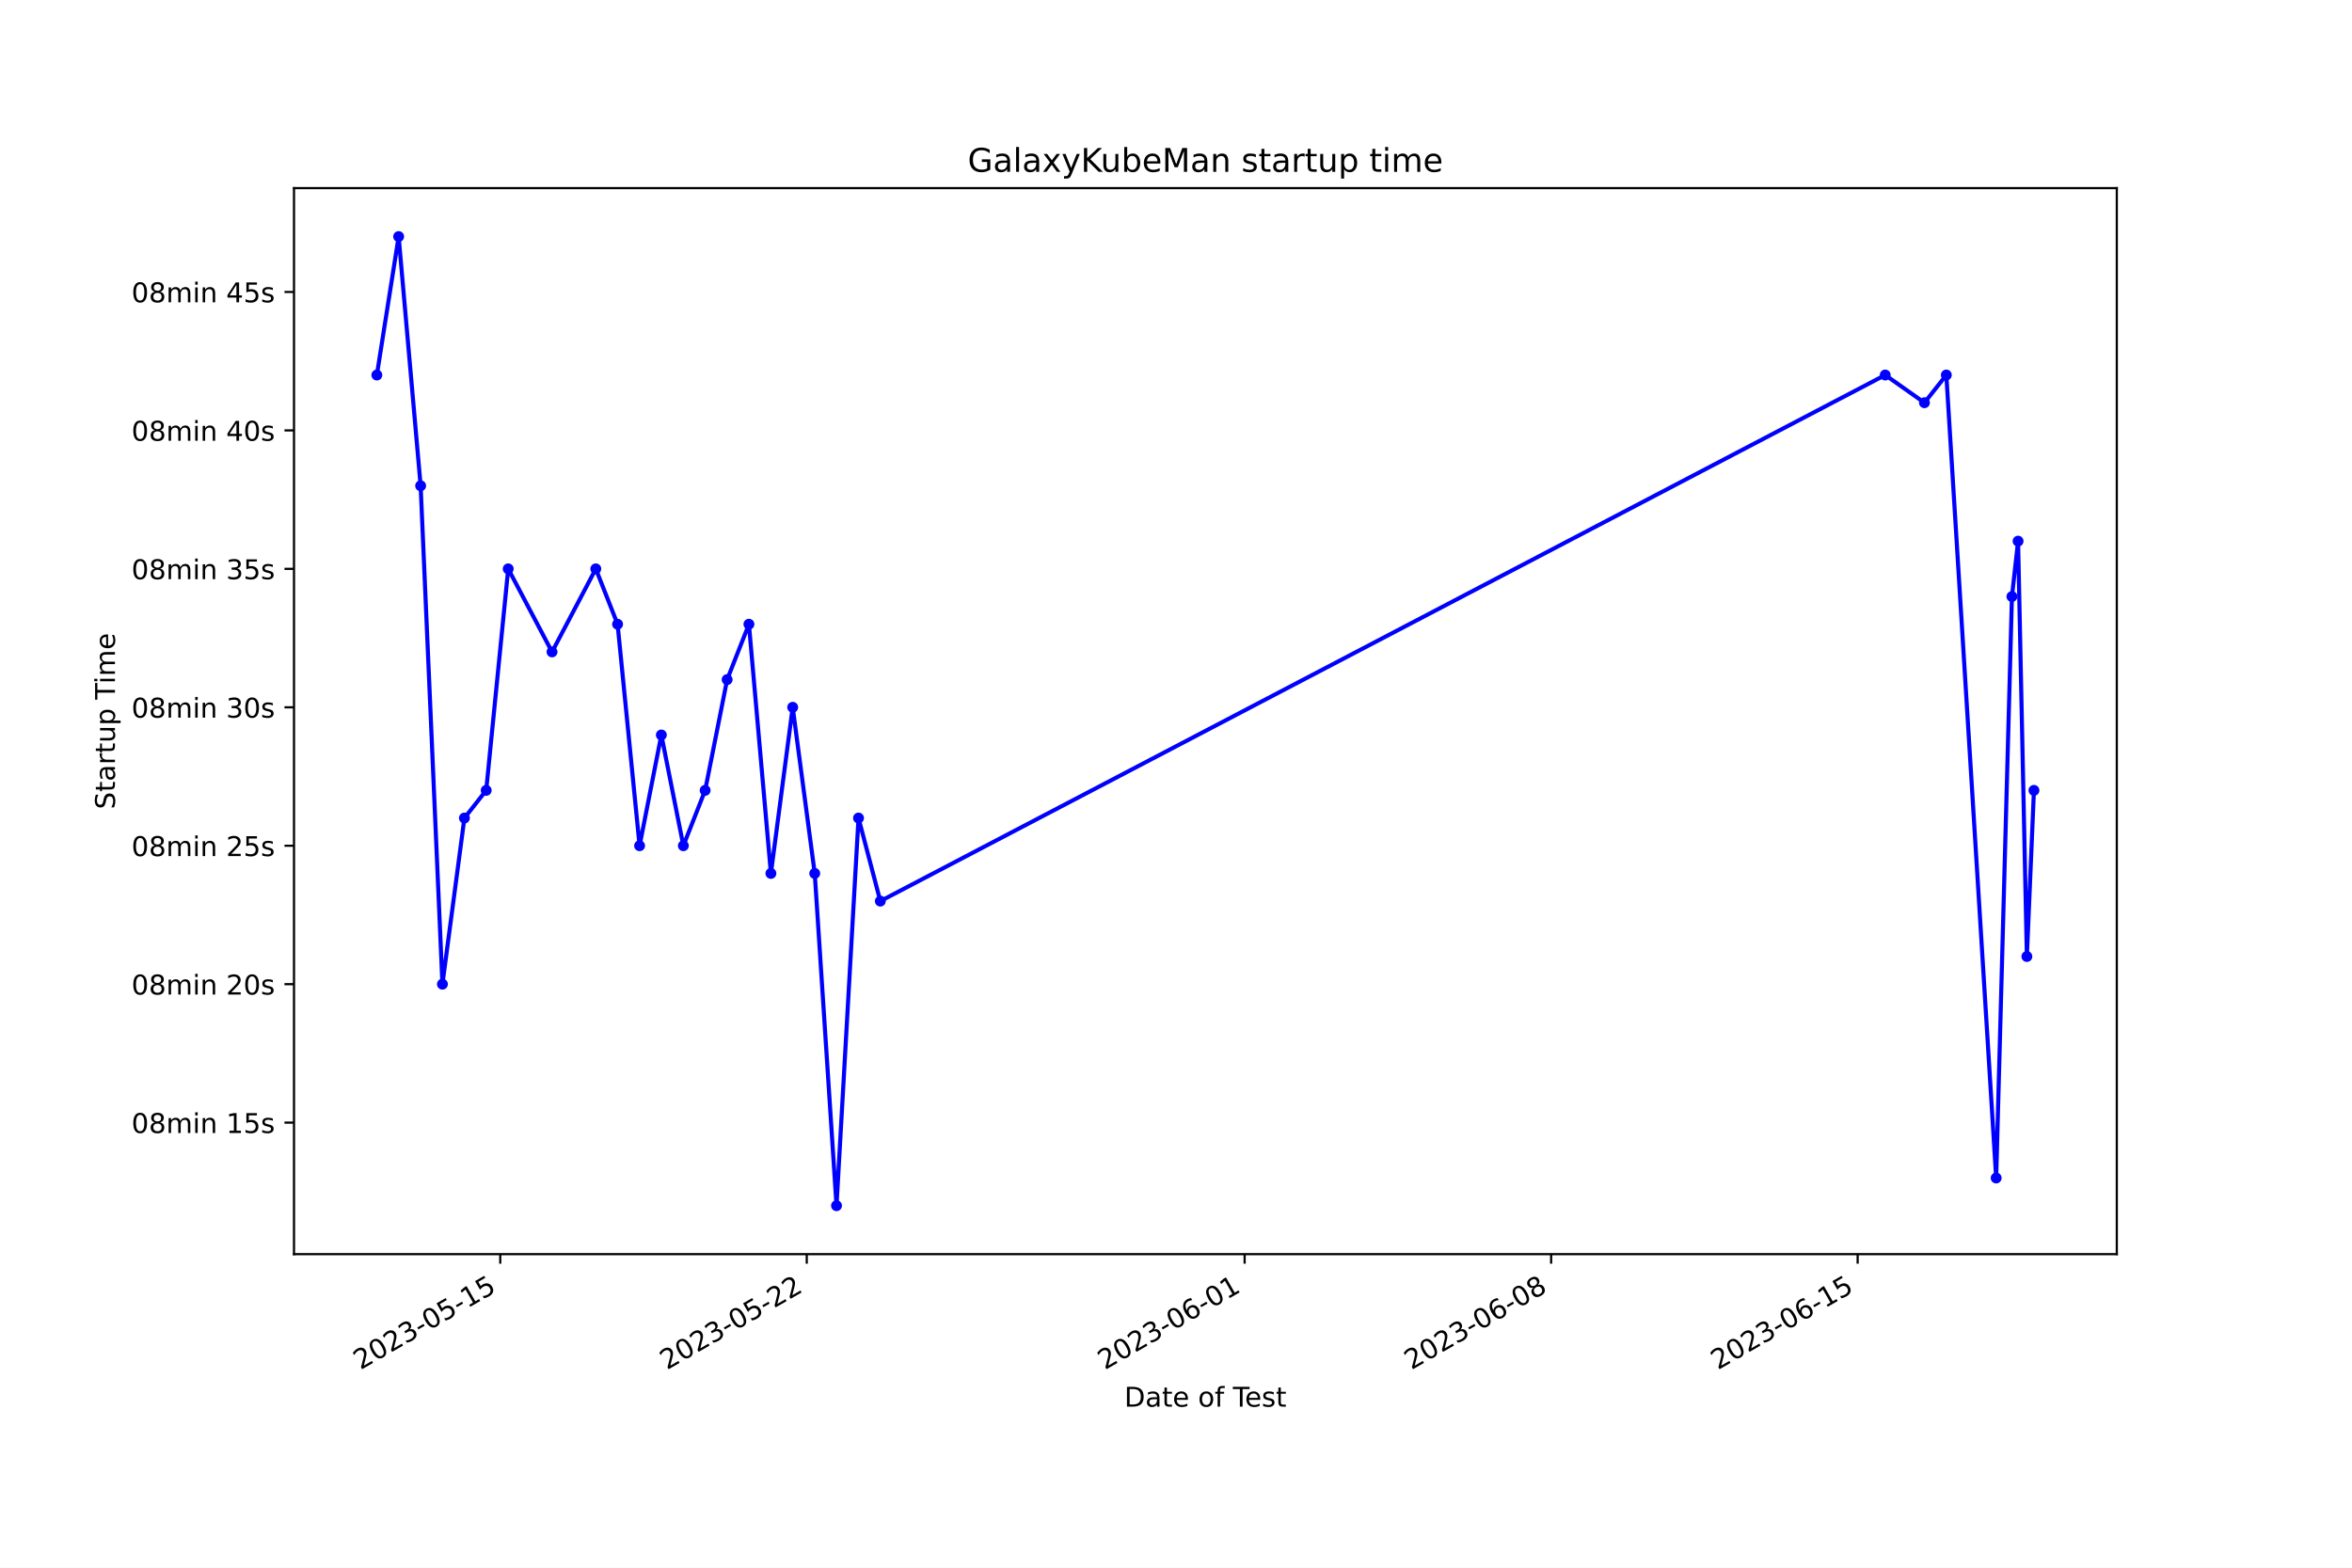
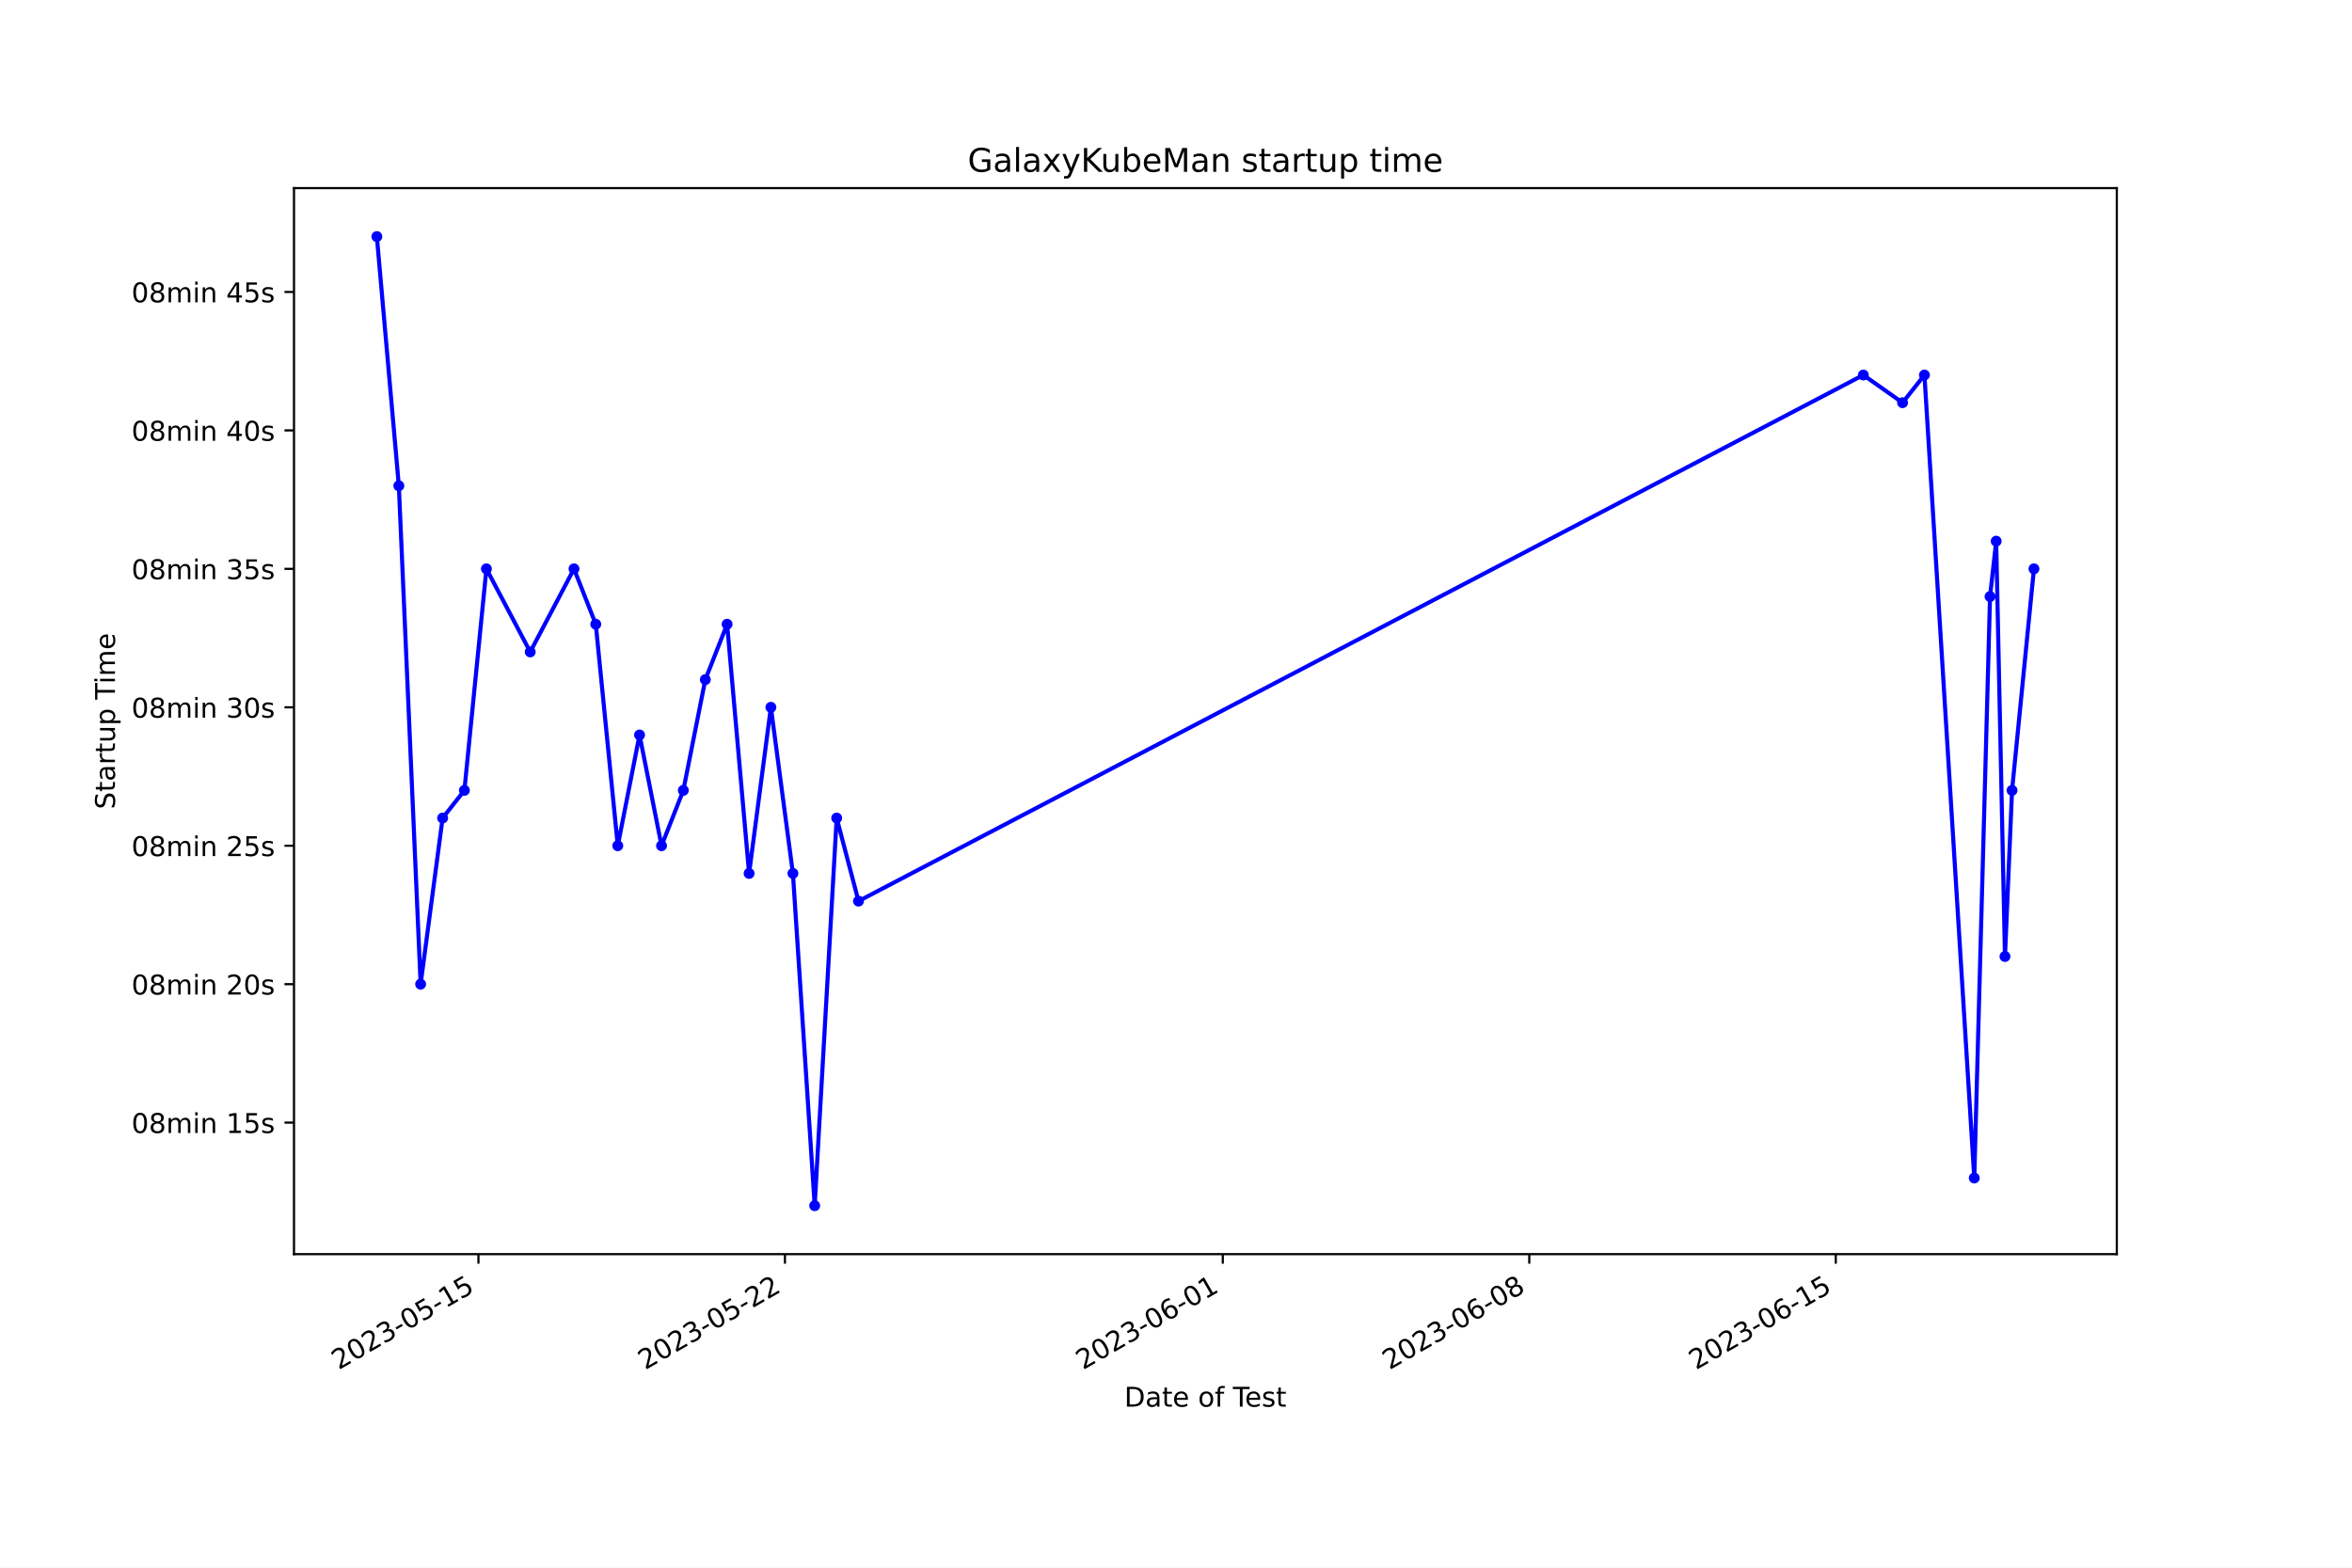
<svg xmlns="http://www.w3.org/2000/svg" xmlns:xlink="http://www.w3.org/1999/xlink" width="864pt" height="576pt" viewBox="0 0 864 576" version="1.1">
  <defs>
    <style type="text/css">*{stroke-linejoin: round; stroke-linecap: butt}</style>
  </defs>
  <g id="figure_1">
    <g id="patch_1">
      <path d="M 0 576  L 864 576  L 864 0  L 0 0  z " style="fill: #ffffff" />
    </g>
    <g id="axes_1">
      <g id="patch_2">
        <path d="M 108 460.8  L 777.6 460.8  L 777.6 69.12  L 108 69.12  z " style="fill: #ffffff" />
      </g>
      <g id="matplotlib.axis_1">
        <g id="xtick_1">
          <g id="line2d_1">
            <defs>
-               <path id="mfa372496b7" d="M 0 0  L 0 3.5  " style="stroke: #000000; stroke-width: 0.8" />
+               <path id="ma83ba1dbd7" d="M 0 0  L 0 3.5  " style="stroke: #000000; stroke-width: 0.8" />
            </defs>
            <g>
-               <use xlink:href="#mfa372496b7" x="183.766" y="460.8" style="stroke: #000000; stroke-width: 0.8" />
+               <use xlink:href="#ma83ba1dbd7" x="175.757" y="460.8" style="stroke: #000000; stroke-width: 0.8" />
            </g>
          </g>
          <g id="text_1">
-             <g transform="translate(132.3967 503.4383) rotate(-30) scale(0.1 -0.1)">
+             <g transform="translate(124.3871 503.4383) rotate(-30) scale(0.1 -0.1)">
              <defs>
                <path id="DejaVuSans-32" d="M 1228 531  L 3431 531  L 3431 0  L 469 0  L 469 531  Q 828 903 1448 1529  Q 2069 2156 2228 2338  Q 2531 2678 2651 2914  Q 2772 3150 2772 3378  Q 2772 3750 2511 3984  Q 2250 4219 1831 4219  Q 1534 4219 1204 4116  Q 875 4013 500 3803  L 500 4441  Q 881 4594 1212 4672  Q 1544 4750 1819 4750  Q 2544 4750 2975 4387  Q 3406 4025 3406 3419  Q 3406 3131 3298 2873  Q 3191 2616 2906 2266  Q 2828 2175 2409 1742  Q 1991 1309 1228 531  z " transform="scale(0.015625)" />
                <path id="DejaVuSans-30" d="M 2034 4250  Q 1547 4250 1301 3770  Q 1056 3291 1056 2328  Q 1056 1369 1301 889  Q 1547 409 2034 409  Q 2525 409 2770 889  Q 3016 1369 3016 2328  Q 3016 3291 2770 3770  Q 2525 4250 2034 4250  z M 2034 4750  Q 2819 4750 3233 4129  Q 3647 3509 3647 2328  Q 3647 1150 3233 529  Q 2819 -91 2034 -91  Q 1250 -91 836 529  Q 422 1150 422 2328  Q 422 3509 836 4129  Q 1250 4750 2034 4750  z " transform="scale(0.015625)" />
                <path id="DejaVuSans-33" d="M 2597 2516  Q 3050 2419 3304 2112  Q 3559 1806 3559 1356  Q 3559 666 3084 287  Q 2609 -91 1734 -91  Q 1441 -91 1130 -33  Q 819 25 488 141  L 488 750  Q 750 597 1062 519  Q 1375 441 1716 441  Q 2309 441 2620 675  Q 2931 909 2931 1356  Q 2931 1769 2642 2001  Q 2353 2234 1838 2234  L 1294 2234  L 1294 2753  L 1863 2753  Q 2328 2753 2575 2939  Q 2822 3125 2822 3475  Q 2822 3834 2567 4026  Q 2313 4219 1838 4219  Q 1578 4219 1281 4162  Q 984 4106 628 3988  L 628 4550  Q 988 4650 1302 4700  Q 1616 4750 1894 4750  Q 2613 4750 3031 4423  Q 3450 4097 3450 3541  Q 3450 3153 3228 2886  Q 3006 2619 2597 2516  z " transform="scale(0.015625)" />
                <path id="DejaVuSans-2d" d="M 313 2009  L 1997 2009  L 1997 1497  L 313 1497  L 313 2009  z " transform="scale(0.015625)" />
                <path id="DejaVuSans-35" d="M 691 4666  L 3169 4666  L 3169 4134  L 1269 4134  L 1269 2991  Q 1406 3038 1543 3061  Q 1681 3084 1819 3084  Q 2600 3084 3056 2656  Q 3513 2228 3513 1497  Q 3513 744 3044 326  Q 2575 -91 1722 -91  Q 1428 -91 1123 -41  Q 819 9 494 109  L 494 744  Q 775 591 1075 516  Q 1375 441 1709 441  Q 2250 441 2565 725  Q 2881 1009 2881 1497  Q 2881 1984 2565 2268  Q 2250 2553 1709 2553  Q 1456 2553 1204 2497  Q 953 2441 691 2322  L 691 4666  z " transform="scale(0.015625)" />
                <path id="DejaVuSans-31" d="M 794 531  L 1825 531  L 1825 4091  L 703 3866  L 703 4441  L 1819 4666  L 2450 4666  L 2450 531  L 3481 531  L 3481 0  L 794 0  L 794 531  z " transform="scale(0.015625)" />
              </defs>
              <use xlink:href="#DejaVuSans-32" />
              <use xlink:href="#DejaVuSans-30" x="63.623" />
              <use xlink:href="#DejaVuSans-32" x="127.246" />
              <use xlink:href="#DejaVuSans-33" x="190.869" />
              <use xlink:href="#DejaVuSans-2d" x="254.492" />
              <use xlink:href="#DejaVuSans-30" x="290.576" />
              <use xlink:href="#DejaVuSans-35" x="354.199" />
              <use xlink:href="#DejaVuSans-2d" x="417.822" />
              <use xlink:href="#DejaVuSans-31" x="453.906" />
              <use xlink:href="#DejaVuSans-35" x="517.529" />
            </g>
          </g>
        </g>
        <g id="xtick_2">
          <g id="line2d_2">
            <g>
-               <use xlink:href="#mfa372496b7" x="296.362" y="460.8" style="stroke: #000000; stroke-width: 0.8" />
+               <use xlink:href="#ma83ba1dbd7" x="288.346" y="460.8" style="stroke: #000000; stroke-width: 0.8" />
            </g>
          </g>
          <g id="text_2">
-             <g transform="translate(244.9928 503.4383) rotate(-30) scale(0.1 -0.1)">
+             <g transform="translate(236.9766 503.4383) rotate(-30) scale(0.1 -0.1)">
              <use xlink:href="#DejaVuSans-32" />
              <use xlink:href="#DejaVuSans-30" x="63.623" />
              <use xlink:href="#DejaVuSans-32" x="127.246" />
              <use xlink:href="#DejaVuSans-33" x="190.869" />
              <use xlink:href="#DejaVuSans-2d" x="254.492" />
              <use xlink:href="#DejaVuSans-30" x="290.576" />
              <use xlink:href="#DejaVuSans-35" x="354.199" />
              <use xlink:href="#DejaVuSans-2d" x="417.822" />
              <use xlink:href="#DejaVuSans-32" x="453.906" />
              <use xlink:href="#DejaVuSans-32" x="517.529" />
            </g>
          </g>
        </g>
        <g id="xtick_3">
          <g id="line2d_3">
            <g>
-               <use xlink:href="#mfa372496b7" x="457.214" y="460.8" style="stroke: #000000; stroke-width: 0.8" />
+               <use xlink:href="#ma83ba1dbd7" x="449.188" y="460.8" style="stroke: #000000; stroke-width: 0.8" />
            </g>
          </g>
          <g id="text_3">
-             <g transform="translate(405.8445 503.4383) rotate(-30) scale(0.1 -0.1)">
+             <g transform="translate(397.8186 503.4383) rotate(-30) scale(0.1 -0.1)">
              <defs>
                <path id="DejaVuSans-36" d="M 2113 2584  Q 1688 2584 1439 2293  Q 1191 2003 1191 1497  Q 1191 994 1439 701  Q 1688 409 2113 409  Q 2538 409 2786 701  Q 3034 994 3034 1497  Q 3034 2003 2786 2293  Q 2538 2584 2113 2584  z M 3366 4563  L 3366 3988  Q 3128 4100 2886 4159  Q 2644 4219 2406 4219  Q 1781 4219 1451 3797  Q 1122 3375 1075 2522  Q 1259 2794 1537 2939  Q 1816 3084 2150 3084  Q 2853 3084 3261 2657  Q 3669 2231 3669 1497  Q 3669 778 3244 343  Q 2819 -91 2113 -91  Q 1303 -91 875 529  Q 447 1150 447 2328  Q 447 3434 972 4092  Q 1497 4750 2381 4750  Q 2619 4750 2861 4703  Q 3103 4656 3366 4563  z " transform="scale(0.015625)" />
              </defs>
              <use xlink:href="#DejaVuSans-32" />
              <use xlink:href="#DejaVuSans-30" x="63.623" />
              <use xlink:href="#DejaVuSans-32" x="127.246" />
              <use xlink:href="#DejaVuSans-33" x="190.869" />
              <use xlink:href="#DejaVuSans-2d" x="254.492" />
              <use xlink:href="#DejaVuSans-30" x="290.576" />
              <use xlink:href="#DejaVuSans-36" x="354.199" />
              <use xlink:href="#DejaVuSans-2d" x="417.822" />
              <use xlink:href="#DejaVuSans-30" x="453.906" />
              <use xlink:href="#DejaVuSans-31" x="517.529" />
            </g>
          </g>
        </g>
        <g id="xtick_4">
          <g id="line2d_4">
            <g>
-               <use xlink:href="#mfa372496b7" x="569.81" y="460.8" style="stroke: #000000; stroke-width: 0.8" />
+               <use xlink:href="#ma83ba1dbd7" x="561.778" y="460.8" style="stroke: #000000; stroke-width: 0.8" />
            </g>
          </g>
          <g id="text_4">
-             <g transform="translate(518.4406 503.4383) rotate(-30) scale(0.1 -0.1)">
+             <g transform="translate(510.4081 503.4383) rotate(-30) scale(0.1 -0.1)">
              <defs>
                <path id="DejaVuSans-38" d="M 2034 2216  Q 1584 2216 1326 1975  Q 1069 1734 1069 1313  Q 1069 891 1326 650  Q 1584 409 2034 409  Q 2484 409 2743 651  Q 3003 894 3003 1313  Q 3003 1734 2745 1975  Q 2488 2216 2034 2216  z M 1403 2484  Q 997 2584 770 2862  Q 544 3141 544 3541  Q 544 4100 942 4425  Q 1341 4750 2034 4750  Q 2731 4750 3128 4425  Q 3525 4100 3525 3541  Q 3525 3141 3298 2862  Q 3072 2584 2669 2484  Q 3125 2378 3379 2068  Q 3634 1759 3634 1313  Q 3634 634 3220 271  Q 2806 -91 2034 -91  Q 1263 -91 848 271  Q 434 634 434 1313  Q 434 1759 690 2068  Q 947 2378 1403 2484  z M 1172 3481  Q 1172 3119 1398 2916  Q 1625 2713 2034 2713  Q 2441 2713 2670 2916  Q 2900 3119 2900 3481  Q 2900 3844 2670 4047  Q 2441 4250 2034 4250  Q 1625 4250 1398 4047  Q 1172 3844 1172 3481  z " transform="scale(0.015625)" />
              </defs>
              <use xlink:href="#DejaVuSans-32" />
              <use xlink:href="#DejaVuSans-30" x="63.623" />
              <use xlink:href="#DejaVuSans-32" x="127.246" />
              <use xlink:href="#DejaVuSans-33" x="190.869" />
              <use xlink:href="#DejaVuSans-2d" x="254.492" />
              <use xlink:href="#DejaVuSans-30" x="290.576" />
              <use xlink:href="#DejaVuSans-36" x="354.199" />
              <use xlink:href="#DejaVuSans-2d" x="417.822" />
              <use xlink:href="#DejaVuSans-30" x="453.906" />
              <use xlink:href="#DejaVuSans-38" x="517.529" />
            </g>
          </g>
        </g>
        <g id="xtick_5">
          <g id="line2d_5">
            <g>
-               <use xlink:href="#mfa372496b7" x="682.406" y="460.8" style="stroke: #000000; stroke-width: 0.8" />
+               <use xlink:href="#ma83ba1dbd7" x="674.367" y="460.8" style="stroke: #000000; stroke-width: 0.8" />
            </g>
          </g>
          <g id="text_5">
-             <g transform="translate(631.0367 503.4383) rotate(-30) scale(0.1 -0.1)">
+             <g transform="translate(622.9975 503.4383) rotate(-30) scale(0.1 -0.1)">
              <use xlink:href="#DejaVuSans-32" />
              <use xlink:href="#DejaVuSans-30" x="63.623" />
              <use xlink:href="#DejaVuSans-32" x="127.246" />
              <use xlink:href="#DejaVuSans-33" x="190.869" />
              <use xlink:href="#DejaVuSans-2d" x="254.492" />
              <use xlink:href="#DejaVuSans-30" x="290.576" />
              <use xlink:href="#DejaVuSans-36" x="354.199" />
              <use xlink:href="#DejaVuSans-2d" x="417.822" />
              <use xlink:href="#DejaVuSans-31" x="453.906" />
              <use xlink:href="#DejaVuSans-35" x="517.529" />
            </g>
          </g>
        </g>
        <g id="text_6">
          <g transform="translate(413.0063 516.8378) scale(0.1 -0.1)">
            <defs>
              <path id="DejaVuSans-44" d="M 1259 4147  L 1259 519  L 2022 519  Q 2988 519 3436 956  Q 3884 1394 3884 2338  Q 3884 3275 3436 3711  Q 2988 4147 2022 4147  L 1259 4147  z M 628 4666  L 1925 4666  Q 3281 4666 3915 4102  Q 4550 3538 4550 2338  Q 4550 1131 3912 565  Q 3275 0 1925 0  L 628 0  L 628 4666  z " transform="scale(0.015625)" />
              <path id="DejaVuSans-61" d="M 2194 1759  Q 1497 1759 1228 1600  Q 959 1441 959 1056  Q 959 750 1161 570  Q 1363 391 1709 391  Q 2188 391 2477 730  Q 2766 1069 2766 1631  L 2766 1759  L 2194 1759  z M 3341 1997  L 3341 0  L 2766 0  L 2766 531  Q 2569 213 2275 61  Q 1981 -91 1556 -91  Q 1019 -91 701 211  Q 384 513 384 1019  Q 384 1609 779 1909  Q 1175 2209 1959 2209  L 2766 2209  L 2766 2266  Q 2766 2663 2505 2880  Q 2244 3097 1772 3097  Q 1472 3097 1187 3025  Q 903 2953 641 2809  L 641 3341  Q 956 3463 1253 3523  Q 1550 3584 1831 3584  Q 2591 3584 2966 3190  Q 3341 2797 3341 1997  z " transform="scale(0.015625)" />
              <path id="DejaVuSans-74" d="M 1172 4494  L 1172 3500  L 2356 3500  L 2356 3053  L 1172 3053  L 1172 1153  Q 1172 725 1289 603  Q 1406 481 1766 481  L 2356 481  L 2356 0  L 1766 0  Q 1100 0 847 248  Q 594 497 594 1153  L 594 3053  L 172 3053  L 172 3500  L 594 3500  L 594 4494  L 1172 4494  z " transform="scale(0.015625)" />
              <path id="DejaVuSans-65" d="M 3597 1894  L 3597 1613  L 953 1613  Q 991 1019 1311 708  Q 1631 397 2203 397  Q 2534 397 2845 478  Q 3156 559 3463 722  L 3463 178  Q 3153 47 2828 -22  Q 2503 -91 2169 -91  Q 1331 -91 842 396  Q 353 884 353 1716  Q 353 2575 817 3079  Q 1281 3584 2069 3584  Q 2775 3584 3186 3129  Q 3597 2675 3597 1894  z M 3022 2063  Q 3016 2534 2758 2815  Q 2500 3097 2075 3097  Q 1594 3097 1305 2825  Q 1016 2553 972 2059  L 3022 2063  z " transform="scale(0.015625)" />
              <path id="DejaVuSans-20" transform="scale(0.015625)" />
              <path id="DejaVuSans-6f" d="M 1959 3097  Q 1497 3097 1228 2736  Q 959 2375 959 1747  Q 959 1119 1226 758  Q 1494 397 1959 397  Q 2419 397 2687 759  Q 2956 1122 2956 1747  Q 2956 2369 2687 2733  Q 2419 3097 1959 3097  z M 1959 3584  Q 2709 3584 3137 3096  Q 3566 2609 3566 1747  Q 3566 888 3137 398  Q 2709 -91 1959 -91  Q 1206 -91 779 398  Q 353 888 353 1747  Q 353 2609 779 3096  Q 1206 3584 1959 3584  z " transform="scale(0.015625)" />
              <path id="DejaVuSans-66" d="M 2375 4863  L 2375 4384  L 1825 4384  Q 1516 4384 1395 4259  Q 1275 4134 1275 3809  L 1275 3500  L 2222 3500  L 2222 3053  L 1275 3053  L 1275 0  L 697 0  L 697 3053  L 147 3053  L 147 3500  L 697 3500  L 697 3744  Q 697 4328 969 4595  Q 1241 4863 1831 4863  L 2375 4863  z " transform="scale(0.015625)" />
              <path id="DejaVuSans-54" d="M -19 4666  L 3928 4666  L 3928 4134  L 2272 4134  L 2272 0  L 1638 0  L 1638 4134  L -19 4134  L -19 4666  z " transform="scale(0.015625)" />
              <path id="DejaVuSans-73" d="M 2834 3397  L 2834 2853  Q 2591 2978 2328 3040  Q 2066 3103 1784 3103  Q 1356 3103 1142 2972  Q 928 2841 928 2578  Q 928 2378 1081 2264  Q 1234 2150 1697 2047  L 1894 2003  Q 2506 1872 2764 1633  Q 3022 1394 3022 966  Q 3022 478 2636 193  Q 2250 -91 1575 -91  Q 1294 -91 989 -36  Q 684 19 347 128  L 347 722  Q 666 556 975 473  Q 1284 391 1588 391  Q 1994 391 2212 530  Q 2431 669 2431 922  Q 2431 1156 2273 1281  Q 2116 1406 1581 1522  L 1381 1569  Q 847 1681 609 1914  Q 372 2147 372 2553  Q 372 3047 722 3315  Q 1072 3584 1716 3584  Q 2034 3584 2315 3537  Q 2597 3491 2834 3397  z " transform="scale(0.015625)" />
            </defs>
            <use xlink:href="#DejaVuSans-44" />
            <use xlink:href="#DejaVuSans-61" x="77.002" />
            <use xlink:href="#DejaVuSans-74" x="138.281" />
            <use xlink:href="#DejaVuSans-65" x="177.49" />
            <use xlink:href="#DejaVuSans-20" x="239.014" />
            <use xlink:href="#DejaVuSans-6f" x="270.801" />
            <use xlink:href="#DejaVuSans-66" x="331.982" />
            <use xlink:href="#DejaVuSans-20" x="367.188" />
            <use xlink:href="#DejaVuSans-54" x="398.975" />
            <use xlink:href="#DejaVuSans-65" x="443.059" />
            <use xlink:href="#DejaVuSans-73" x="504.582" />
            <use xlink:href="#DejaVuSans-74" x="556.682" />
          </g>
        </g>
      </g>
      <g id="matplotlib.axis_2">
        <g id="ytick_1">
          <g id="line2d_6">
            <defs>
-               <path id="mc252b71788" d="M 0 0  L -3.5 0  " style="stroke: #000000; stroke-width: 0.8" />
+               <path id="me3a7586fd5" d="M 0 0  L -3.5 0  " style="stroke: #000000; stroke-width: 0.8" />
            </defs>
            <g>
-               <use xlink:href="#mc252b71788" x="108" y="412.476" style="stroke: #000000; stroke-width: 0.8" />
+               <use xlink:href="#me3a7586fd5" x="108" y="412.476" style="stroke: #000000; stroke-width: 0.8" />
            </g>
          </g>
          <g id="text_7">
            <g transform="translate(48.30625 416.2751) scale(0.1 -0.1)">
              <defs>
                <path id="DejaVuSans-6d" d="M 3328 2828  Q 3544 3216 3844 3400  Q 4144 3584 4550 3584  Q 5097 3584 5394 3201  Q 5691 2819 5691 2113  L 5691 0  L 5113 0  L 5113 2094  Q 5113 2597 4934 2840  Q 4756 3084 4391 3084  Q 3944 3084 3684 2787  Q 3425 2491 3425 1978  L 3425 0  L 2847 0  L 2847 2094  Q 2847 2600 2669 2842  Q 2491 3084 2119 3084  Q 1678 3084 1418 2786  Q 1159 2488 1159 1978  L 1159 0  L 581 0  L 581 3500  L 1159 3500  L 1159 2956  Q 1356 3278 1631 3431  Q 1906 3584 2284 3584  Q 2666 3584 2933 3390  Q 3200 3197 3328 2828  z " transform="scale(0.015625)" />
                <path id="DejaVuSans-69" d="M 603 3500  L 1178 3500  L 1178 0  L 603 0  L 603 3500  z M 603 4863  L 1178 4863  L 1178 4134  L 603 4134  L 603 4863  z " transform="scale(0.015625)" />
                <path id="DejaVuSans-6e" d="M 3513 2113  L 3513 0  L 2938 0  L 2938 2094  Q 2938 2591 2744 2837  Q 2550 3084 2163 3084  Q 1697 3084 1428 2787  Q 1159 2491 1159 1978  L 1159 0  L 581 0  L 581 3500  L 1159 3500  L 1159 2956  Q 1366 3272 1645 3428  Q 1925 3584 2291 3584  Q 2894 3584 3203 3211  Q 3513 2838 3513 2113  z " transform="scale(0.015625)" />
              </defs>
              <use xlink:href="#DejaVuSans-30" />
              <use xlink:href="#DejaVuSans-38" x="63.623" />
              <use xlink:href="#DejaVuSans-6d" x="127.246" />
              <use xlink:href="#DejaVuSans-69" x="224.658" />
              <use xlink:href="#DejaVuSans-6e" x="252.441" />
              <use xlink:href="#DejaVuSans-20" x="315.82" />
              <use xlink:href="#DejaVuSans-31" x="347.607" />
              <use xlink:href="#DejaVuSans-35" x="411.23" />
              <use xlink:href="#DejaVuSans-73" x="474.854" />
            </g>
          </g>
        </g>
        <g id="ytick_2">
          <g id="line2d_7">
            <g>
-               <use xlink:href="#mc252b71788" x="108" y="361.608" style="stroke: #000000; stroke-width: 0.8" />
+               <use xlink:href="#me3a7586fd5" x="108" y="361.608" style="stroke: #000000; stroke-width: 0.8" />
            </g>
          </g>
          <g id="text_8">
            <g transform="translate(48.30625 365.4075) scale(0.1 -0.1)">
              <use xlink:href="#DejaVuSans-30" />
              <use xlink:href="#DejaVuSans-38" x="63.623" />
              <use xlink:href="#DejaVuSans-6d" x="127.246" />
              <use xlink:href="#DejaVuSans-69" x="224.658" />
              <use xlink:href="#DejaVuSans-6e" x="252.441" />
              <use xlink:href="#DejaVuSans-20" x="315.82" />
              <use xlink:href="#DejaVuSans-32" x="347.607" />
              <use xlink:href="#DejaVuSans-30" x="411.23" />
              <use xlink:href="#DejaVuSans-73" x="474.854" />
            </g>
          </g>
        </g>
        <g id="ytick_3">
          <g id="line2d_8">
            <g>
-               <use xlink:href="#mc252b71788" x="108" y="310.741" style="stroke: #000000; stroke-width: 0.8" />
+               <use xlink:href="#me3a7586fd5" x="108" y="310.741" style="stroke: #000000; stroke-width: 0.8" />
            </g>
          </g>
          <g id="text_9">
            <g transform="translate(48.30625 314.54) scale(0.1 -0.1)">
              <use xlink:href="#DejaVuSans-30" />
              <use xlink:href="#DejaVuSans-38" x="63.623" />
              <use xlink:href="#DejaVuSans-6d" x="127.246" />
              <use xlink:href="#DejaVuSans-69" x="224.658" />
              <use xlink:href="#DejaVuSans-6e" x="252.441" />
              <use xlink:href="#DejaVuSans-20" x="315.82" />
              <use xlink:href="#DejaVuSans-32" x="347.607" />
              <use xlink:href="#DejaVuSans-35" x="411.23" />
              <use xlink:href="#DejaVuSans-73" x="474.854" />
            </g>
          </g>
        </g>
        <g id="ytick_4">
          <g id="line2d_9">
            <g>
-               <use xlink:href="#mc252b71788" x="108" y="259.873" style="stroke: #000000; stroke-width: 0.8" />
+               <use xlink:href="#me3a7586fd5" x="108" y="259.873" style="stroke: #000000; stroke-width: 0.8" />
            </g>
          </g>
          <g id="text_10">
            <g transform="translate(48.30625 263.6725) scale(0.1 -0.1)">
              <use xlink:href="#DejaVuSans-30" />
              <use xlink:href="#DejaVuSans-38" x="63.623" />
              <use xlink:href="#DejaVuSans-6d" x="127.246" />
              <use xlink:href="#DejaVuSans-69" x="224.658" />
              <use xlink:href="#DejaVuSans-6e" x="252.441" />
              <use xlink:href="#DejaVuSans-20" x="315.82" />
              <use xlink:href="#DejaVuSans-33" x="347.607" />
              <use xlink:href="#DejaVuSans-30" x="411.23" />
              <use xlink:href="#DejaVuSans-73" x="474.854" />
            </g>
          </g>
        </g>
        <g id="ytick_5">
          <g id="line2d_10">
            <g>
-               <use xlink:href="#mc252b71788" x="108" y="209.006" style="stroke: #000000; stroke-width: 0.8" />
+               <use xlink:href="#me3a7586fd5" x="108" y="209.006" style="stroke: #000000; stroke-width: 0.8" />
            </g>
          </g>
          <g id="text_11">
            <g transform="translate(48.30625 212.8049) scale(0.1 -0.1)">
              <use xlink:href="#DejaVuSans-30" />
              <use xlink:href="#DejaVuSans-38" x="63.623" />
              <use xlink:href="#DejaVuSans-6d" x="127.246" />
              <use xlink:href="#DejaVuSans-69" x="224.658" />
              <use xlink:href="#DejaVuSans-6e" x="252.441" />
              <use xlink:href="#DejaVuSans-20" x="315.82" />
              <use xlink:href="#DejaVuSans-33" x="347.607" />
              <use xlink:href="#DejaVuSans-35" x="411.23" />
              <use xlink:href="#DejaVuSans-73" x="474.854" />
            </g>
          </g>
        </g>
        <g id="ytick_6">
          <g id="line2d_11">
            <g>
-               <use xlink:href="#mc252b71788" x="108" y="158.138" style="stroke: #000000; stroke-width: 0.8" />
+               <use xlink:href="#me3a7586fd5" x="108" y="158.138" style="stroke: #000000; stroke-width: 0.8" />
            </g>
          </g>
          <g id="text_12">
            <g transform="translate(48.30625 161.9374) scale(0.1 -0.1)">
              <defs>
                <path id="DejaVuSans-34" d="M 2419 4116  L 825 1625  L 2419 1625  L 2419 4116  z M 2253 4666  L 3047 4666  L 3047 1625  L 3713 1625  L 3713 1100  L 3047 1100  L 3047 0  L 2419 0  L 2419 1100  L 313 1100  L 313 1709  L 2253 4666  z " transform="scale(0.015625)" />
              </defs>
              <use xlink:href="#DejaVuSans-30" />
              <use xlink:href="#DejaVuSans-38" x="63.623" />
              <use xlink:href="#DejaVuSans-6d" x="127.246" />
              <use xlink:href="#DejaVuSans-69" x="224.658" />
              <use xlink:href="#DejaVuSans-6e" x="252.441" />
              <use xlink:href="#DejaVuSans-20" x="315.82" />
              <use xlink:href="#DejaVuSans-34" x="347.607" />
              <use xlink:href="#DejaVuSans-30" x="411.23" />
              <use xlink:href="#DejaVuSans-73" x="474.854" />
            </g>
          </g>
        </g>
        <g id="ytick_7">
          <g id="line2d_12">
            <g>
-               <use xlink:href="#mc252b71788" x="108" y="107.271" style="stroke: #000000; stroke-width: 0.8" />
+               <use xlink:href="#me3a7586fd5" x="108" y="107.271" style="stroke: #000000; stroke-width: 0.8" />
            </g>
          </g>
          <g id="text_13">
            <g transform="translate(48.30625 111.0699) scale(0.1 -0.1)">
              <use xlink:href="#DejaVuSans-30" />
              <use xlink:href="#DejaVuSans-38" x="63.623" />
              <use xlink:href="#DejaVuSans-6d" x="127.246" />
              <use xlink:href="#DejaVuSans-69" x="224.658" />
              <use xlink:href="#DejaVuSans-6e" x="252.441" />
              <use xlink:href="#DejaVuSans-20" x="315.82" />
              <use xlink:href="#DejaVuSans-34" x="347.607" />
              <use xlink:href="#DejaVuSans-35" x="411.23" />
              <use xlink:href="#DejaVuSans-73" x="474.854" />
            </g>
          </g>
        </g>
        <g id="text_14">
          <g transform="translate(42.22656 297.3397) rotate(-90) scale(0.1 -0.1)">
            <defs>
              <path id="DejaVuSans-53" d="M 3425 4513  L 3425 3897  Q 3066 4069 2747 4153  Q 2428 4238 2131 4238  Q 1616 4238 1336 4038  Q 1056 3838 1056 3469  Q 1056 3159 1242 3001  Q 1428 2844 1947 2747  L 2328 2669  Q 3034 2534 3370 2195  Q 3706 1856 3706 1288  Q 3706 609 3251 259  Q 2797 -91 1919 -91  Q 1588 -91 1214 -16  Q 841 59 441 206  L 441 856  Q 825 641 1194 531  Q 1563 422 1919 422  Q 2459 422 2753 634  Q 3047 847 3047 1241  Q 3047 1584 2836 1778  Q 2625 1972 2144 2069  L 1759 2144  Q 1053 2284 737 2584  Q 422 2884 422 3419  Q 422 4038 858 4394  Q 1294 4750 2059 4750  Q 2388 4750 2728 4690  Q 3069 4631 3425 4513  z " transform="scale(0.015625)" />
              <path id="DejaVuSans-72" d="M 2631 2963  Q 2534 3019 2420 3045  Q 2306 3072 2169 3072  Q 1681 3072 1420 2755  Q 1159 2438 1159 1844  L 1159 0  L 581 0  L 581 3500  L 1159 3500  L 1159 2956  Q 1341 3275 1631 3429  Q 1922 3584 2338 3584  Q 2397 3584 2469 3576  Q 2541 3569 2628 3553  L 2631 2963  z " transform="scale(0.015625)" />
              <path id="DejaVuSans-75" d="M 544 1381  L 544 3500  L 1119 3500  L 1119 1403  Q 1119 906 1312 657  Q 1506 409 1894 409  Q 2359 409 2629 706  Q 2900 1003 2900 1516  L 2900 3500  L 3475 3500  L 3475 0  L 2900 0  L 2900 538  Q 2691 219 2414 64  Q 2138 -91 1772 -91  Q 1169 -91 856 284  Q 544 659 544 1381  z M 1991 3584  L 1991 3584  z " transform="scale(0.015625)" />
              <path id="DejaVuSans-70" d="M 1159 525  L 1159 -1331  L 581 -1331  L 581 3500  L 1159 3500  L 1159 2969  Q 1341 3281 1617 3432  Q 1894 3584 2278 3584  Q 2916 3584 3314 3078  Q 3713 2572 3713 1747  Q 3713 922 3314 415  Q 2916 -91 2278 -91  Q 1894 -91 1617 61  Q 1341 213 1159 525  z M 3116 1747  Q 3116 2381 2855 2742  Q 2594 3103 2138 3103  Q 1681 3103 1420 2742  Q 1159 2381 1159 1747  Q 1159 1113 1420 752  Q 1681 391 2138 391  Q 2594 391 2855 752  Q 3116 1113 3116 1747  z " transform="scale(0.015625)" />
            </defs>
            <use xlink:href="#DejaVuSans-53" />
            <use xlink:href="#DejaVuSans-74" x="63.477" />
            <use xlink:href="#DejaVuSans-61" x="102.686" />
            <use xlink:href="#DejaVuSans-72" x="163.965" />
            <use xlink:href="#DejaVuSans-74" x="205.078" />
            <use xlink:href="#DejaVuSans-75" x="244.287" />
            <use xlink:href="#DejaVuSans-70" x="307.666" />
            <use xlink:href="#DejaVuSans-20" x="371.143" />
            <use xlink:href="#DejaVuSans-54" x="402.93" />
            <use xlink:href="#DejaVuSans-69" x="460.889" />
            <use xlink:href="#DejaVuSans-6d" x="488.672" />
            <use xlink:href="#DejaVuSans-65" x="586.084" />
          </g>
        </g>
      </g>
      <g id="line2d_13">
-         <path d="M 747.164 290.394  L 744.565 351.435  L 741.335 198.832  L 739.08 219.179  L 733.287 432.823  L 714.979 137.791  L 706.939 147.965  L 692.531 137.791  L 323.385 331.088  L 315.373 300.567  L 307.291 442.996  L 299.293 320.914  L 291.196 259.873  L 283.192 320.914  L 275.115 229.353  L 267.114 249.7  L 259.034 290.394  L 251.029 310.741  L 242.945 270.047  L 234.95 310.741  L 226.867 229.353  L 218.866 209.006  L 202.789 239.526  L 186.694 209.006  L 178.605 290.394  L 170.601 300.567  L 162.524 361.608  L 154.52 178.485  L 146.444 86.924  L 138.436 137.791  " clip-path="url(#p757dd78f24)" style="fill: none; stroke: #0000ff; stroke-width: 1.5; stroke-linecap: square" />
+         <path d="M 747.164 209.006  L 739.121 290.394  L 736.522 351.435  L 733.292 198.832  L 731.037 219.179  L 725.245 432.823  L 706.937 137.791  L 698.898 147.965  L 684.491 137.791  L 315.367 331.088  L 307.356 300.567  L 299.275 442.996  L 291.277 320.914  L 283.18 259.873  L 275.177 320.914  L 267.1 229.353  L 259.099 249.7  L 251.02 290.394  L 243.015 310.741  L 234.932 270.047  L 226.938 310.741  L 218.855 229.353  L 210.855 209.006  L 194.778 239.526  L 178.684 209.006  L 170.595 290.394  L 162.592 300.567  L 154.515 361.608  L 146.512 178.485  L 138.436 86.924  " clip-path="url(#p8d56976651)" style="fill: none; stroke: #0000ff; stroke-width: 1.5; stroke-linecap: square" />
        <defs>
-           <path id="m5455f322b6" d="M 0 1.5  C 0.398 1.5 0.779 1.342 1.061 1.061  C 1.342 0.779 1.5 0.398 1.5 0  C 1.5 -0.398 1.342 -0.779 1.061 -1.061  C 0.779 -1.342 0.398 -1.5 0 -1.5  C -0.398 -1.5 -0.779 -1.342 -1.061 -1.061  C -1.342 -0.779 -1.5 -0.398 -1.5 0  C -1.5 0.398 -1.342 0.779 -1.061 1.061  C -0.779 1.342 -0.398 1.5 0 1.5  z " style="stroke: #0000ff" />
+           <path id="md838fcd5fb" d="M 0 1.5  C 0.398 1.5 0.779 1.342 1.061 1.061  C 1.342 0.779 1.5 0.398 1.5 0  C 1.5 -0.398 1.342 -0.779 1.061 -1.061  C 0.779 -1.342 0.398 -1.5 0 -1.5  C -0.398 -1.5 -0.779 -1.342 -1.061 -1.061  C -1.342 -0.779 -1.5 -0.398 -1.5 0  C -1.5 0.398 -1.342 0.779 -1.061 1.061  C -0.779 1.342 -0.398 1.5 0 1.5  z " style="stroke: #0000ff" />
        </defs>
-         <g clip-path="url(#p757dd78f24)">
-           <use xlink:href="#m5455f322b6" x="747.164" y="290.394" style="fill: #0000ff; stroke: #0000ff" />
-           <use xlink:href="#m5455f322b6" x="744.565" y="351.435" style="fill: #0000ff; stroke: #0000ff" />
-           <use xlink:href="#m5455f322b6" x="741.335" y="198.832" style="fill: #0000ff; stroke: #0000ff" />
-           <use xlink:href="#m5455f322b6" x="739.08" y="219.179" style="fill: #0000ff; stroke: #0000ff" />
-           <use xlink:href="#m5455f322b6" x="733.287" y="432.823" style="fill: #0000ff; stroke: #0000ff" />
-           <use xlink:href="#m5455f322b6" x="714.979" y="137.791" style="fill: #0000ff; stroke: #0000ff" />
-           <use xlink:href="#m5455f322b6" x="706.939" y="147.965" style="fill: #0000ff; stroke: #0000ff" />
-           <use xlink:href="#m5455f322b6" x="692.531" y="137.791" style="fill: #0000ff; stroke: #0000ff" />
-           <use xlink:href="#m5455f322b6" x="323.385" y="331.088" style="fill: #0000ff; stroke: #0000ff" />
-           <use xlink:href="#m5455f322b6" x="315.373" y="300.567" style="fill: #0000ff; stroke: #0000ff" />
-           <use xlink:href="#m5455f322b6" x="307.291" y="442.996" style="fill: #0000ff; stroke: #0000ff" />
-           <use xlink:href="#m5455f322b6" x="299.293" y="320.914" style="fill: #0000ff; stroke: #0000ff" />
-           <use xlink:href="#m5455f322b6" x="291.196" y="259.873" style="fill: #0000ff; stroke: #0000ff" />
-           <use xlink:href="#m5455f322b6" x="283.192" y="320.914" style="fill: #0000ff; stroke: #0000ff" />
-           <use xlink:href="#m5455f322b6" x="275.115" y="229.353" style="fill: #0000ff; stroke: #0000ff" />
-           <use xlink:href="#m5455f322b6" x="267.114" y="249.7" style="fill: #0000ff; stroke: #0000ff" />
-           <use xlink:href="#m5455f322b6" x="259.034" y="290.394" style="fill: #0000ff; stroke: #0000ff" />
-           <use xlink:href="#m5455f322b6" x="251.029" y="310.741" style="fill: #0000ff; stroke: #0000ff" />
-           <use xlink:href="#m5455f322b6" x="242.945" y="270.047" style="fill: #0000ff; stroke: #0000ff" />
-           <use xlink:href="#m5455f322b6" x="234.95" y="310.741" style="fill: #0000ff; stroke: #0000ff" />
-           <use xlink:href="#m5455f322b6" x="226.867" y="229.353" style="fill: #0000ff; stroke: #0000ff" />
-           <use xlink:href="#m5455f322b6" x="218.866" y="209.006" style="fill: #0000ff; stroke: #0000ff" />
-           <use xlink:href="#m5455f322b6" x="202.789" y="239.526" style="fill: #0000ff; stroke: #0000ff" />
-           <use xlink:href="#m5455f322b6" x="186.694" y="209.006" style="fill: #0000ff; stroke: #0000ff" />
-           <use xlink:href="#m5455f322b6" x="178.605" y="290.394" style="fill: #0000ff; stroke: #0000ff" />
-           <use xlink:href="#m5455f322b6" x="170.601" y="300.567" style="fill: #0000ff; stroke: #0000ff" />
-           <use xlink:href="#m5455f322b6" x="162.524" y="361.608" style="fill: #0000ff; stroke: #0000ff" />
-           <use xlink:href="#m5455f322b6" x="154.52" y="178.485" style="fill: #0000ff; stroke: #0000ff" />
-           <use xlink:href="#m5455f322b6" x="146.444" y="86.924" style="fill: #0000ff; stroke: #0000ff" />
-           <use xlink:href="#m5455f322b6" x="138.436" y="137.791" style="fill: #0000ff; stroke: #0000ff" />
+         <g clip-path="url(#p8d56976651)">
+           <use xlink:href="#md838fcd5fb" x="747.164" y="209.006" style="fill: #0000ff; stroke: #0000ff" />
+           <use xlink:href="#md838fcd5fb" x="739.121" y="290.394" style="fill: #0000ff; stroke: #0000ff" />
+           <use xlink:href="#md838fcd5fb" x="736.522" y="351.435" style="fill: #0000ff; stroke: #0000ff" />
+           <use xlink:href="#md838fcd5fb" x="733.292" y="198.832" style="fill: #0000ff; stroke: #0000ff" />
+           <use xlink:href="#md838fcd5fb" x="731.037" y="219.179" style="fill: #0000ff; stroke: #0000ff" />
+           <use xlink:href="#md838fcd5fb" x="725.245" y="432.823" style="fill: #0000ff; stroke: #0000ff" />
+           <use xlink:href="#md838fcd5fb" x="706.937" y="137.791" style="fill: #0000ff; stroke: #0000ff" />
+           <use xlink:href="#md838fcd5fb" x="698.898" y="147.965" style="fill: #0000ff; stroke: #0000ff" />
+           <use xlink:href="#md838fcd5fb" x="684.491" y="137.791" style="fill: #0000ff; stroke: #0000ff" />
+           <use xlink:href="#md838fcd5fb" x="315.367" y="331.088" style="fill: #0000ff; stroke: #0000ff" />
+           <use xlink:href="#md838fcd5fb" x="307.356" y="300.567" style="fill: #0000ff; stroke: #0000ff" />
+           <use xlink:href="#md838fcd5fb" x="299.275" y="442.996" style="fill: #0000ff; stroke: #0000ff" />
+           <use xlink:href="#md838fcd5fb" x="291.277" y="320.914" style="fill: #0000ff; stroke: #0000ff" />
+           <use xlink:href="#md838fcd5fb" x="283.18" y="259.873" style="fill: #0000ff; stroke: #0000ff" />
+           <use xlink:href="#md838fcd5fb" x="275.177" y="320.914" style="fill: #0000ff; stroke: #0000ff" />
+           <use xlink:href="#md838fcd5fb" x="267.1" y="229.353" style="fill: #0000ff; stroke: #0000ff" />
+           <use xlink:href="#md838fcd5fb" x="259.099" y="249.7" style="fill: #0000ff; stroke: #0000ff" />
+           <use xlink:href="#md838fcd5fb" x="251.02" y="290.394" style="fill: #0000ff; stroke: #0000ff" />
+           <use xlink:href="#md838fcd5fb" x="243.015" y="310.741" style="fill: #0000ff; stroke: #0000ff" />
+           <use xlink:href="#md838fcd5fb" x="234.932" y="270.047" style="fill: #0000ff; stroke: #0000ff" />
+           <use xlink:href="#md838fcd5fb" x="226.938" y="310.741" style="fill: #0000ff; stroke: #0000ff" />
+           <use xlink:href="#md838fcd5fb" x="218.855" y="229.353" style="fill: #0000ff; stroke: #0000ff" />
+           <use xlink:href="#md838fcd5fb" x="210.855" y="209.006" style="fill: #0000ff; stroke: #0000ff" />
+           <use xlink:href="#md838fcd5fb" x="194.778" y="239.526" style="fill: #0000ff; stroke: #0000ff" />
+           <use xlink:href="#md838fcd5fb" x="178.684" y="209.006" style="fill: #0000ff; stroke: #0000ff" />
+           <use xlink:href="#md838fcd5fb" x="170.595" y="290.394" style="fill: #0000ff; stroke: #0000ff" />
+           <use xlink:href="#md838fcd5fb" x="162.592" y="300.567" style="fill: #0000ff; stroke: #0000ff" />
+           <use xlink:href="#md838fcd5fb" x="154.515" y="361.608" style="fill: #0000ff; stroke: #0000ff" />
+           <use xlink:href="#md838fcd5fb" x="146.512" y="178.485" style="fill: #0000ff; stroke: #0000ff" />
+           <use xlink:href="#md838fcd5fb" x="138.436" y="86.924" style="fill: #0000ff; stroke: #0000ff" />
        </g>
      </g>
      <g id="patch_3">
        <path d="M 108 460.8  L 108 69.12  " style="fill: none; stroke: #000000; stroke-width: 0.8; stroke-linejoin: miter; stroke-linecap: square" />
      </g>
      <g id="patch_4">
        <path d="M 777.6 460.8  L 777.6 69.12  " style="fill: none; stroke: #000000; stroke-width: 0.8; stroke-linejoin: miter; stroke-linecap: square" />
      </g>
      <g id="patch_5">
        <path d="M 108 460.8  L 777.6 460.8  " style="fill: none; stroke: #000000; stroke-width: 0.8; stroke-linejoin: miter; stroke-linecap: square" />
      </g>
      <g id="patch_6">
        <path d="M 108 69.12  L 777.6 69.12  " style="fill: none; stroke: #000000; stroke-width: 0.8; stroke-linejoin: miter; stroke-linecap: square" />
      </g>
      <g id="text_15">
        <g transform="translate(355.4794 63.12) scale(0.12 -0.12)">
          <defs>
            <path id="DejaVuSans-47" d="M 3809 666  L 3809 1919  L 2778 1919  L 2778 2438  L 4434 2438  L 4434 434  Q 4069 175 3628 42  Q 3188 -91 2688 -91  Q 1594 -91 976 548  Q 359 1188 359 2328  Q 359 3472 976 4111  Q 1594 4750 2688 4750  Q 3144 4750 3555 4637  Q 3966 4525 4313 4306  L 4313 3634  Q 3963 3931 3569 4081  Q 3175 4231 2741 4231  Q 1884 4231 1454 3753  Q 1025 3275 1025 2328  Q 1025 1384 1454 906  Q 1884 428 2741 428  Q 3075 428 3337 486  Q 3600 544 3809 666  z " transform="scale(0.015625)" />
            <path id="DejaVuSans-6c" d="M 603 4863  L 1178 4863  L 1178 0  L 603 0  L 603 4863  z " transform="scale(0.015625)" />
            <path id="DejaVuSans-78" d="M 3513 3500  L 2247 1797  L 3578 0  L 2900 0  L 1881 1375  L 863 0  L 184 0  L 1544 1831  L 300 3500  L 978 3500  L 1906 2253  L 2834 3500  L 3513 3500  z " transform="scale(0.015625)" />
            <path id="DejaVuSans-79" d="M 2059 -325  Q 1816 -950 1584 -1140  Q 1353 -1331 966 -1331  L 506 -1331  L 506 -850  L 844 -850  Q 1081 -850 1212 -737  Q 1344 -625 1503 -206  L 1606 56  L 191 3500  L 800 3500  L 1894 763  L 2988 3500  L 3597 3500  L 2059 -325  z " transform="scale(0.015625)" />
            <path id="DejaVuSans-4b" d="M 628 4666  L 1259 4666  L 1259 2694  L 3353 4666  L 4166 4666  L 1850 2491  L 4331 0  L 3500 0  L 1259 2247  L 1259 0  L 628 0  L 628 4666  z " transform="scale(0.015625)" />
            <path id="DejaVuSans-62" d="M 3116 1747  Q 3116 2381 2855 2742  Q 2594 3103 2138 3103  Q 1681 3103 1420 2742  Q 1159 2381 1159 1747  Q 1159 1113 1420 752  Q 1681 391 2138 391  Q 2594 391 2855 752  Q 3116 1113 3116 1747  z M 1159 2969  Q 1341 3281 1617 3432  Q 1894 3584 2278 3584  Q 2916 3584 3314 3078  Q 3713 2572 3713 1747  Q 3713 922 3314 415  Q 2916 -91 2278 -91  Q 1894 -91 1617 61  Q 1341 213 1159 525  L 1159 0  L 581 0  L 581 4863  L 1159 4863  L 1159 2969  z " transform="scale(0.015625)" />
            <path id="DejaVuSans-4d" d="M 628 4666  L 1569 4666  L 2759 1491  L 3956 4666  L 4897 4666  L 4897 0  L 4281 0  L 4281 4097  L 3078 897  L 2444 897  L 1241 4097  L 1241 0  L 628 0  L 628 4666  z " transform="scale(0.015625)" />
          </defs>
          <use xlink:href="#DejaVuSans-47" />
          <use xlink:href="#DejaVuSans-61" x="77.49" />
          <use xlink:href="#DejaVuSans-6c" x="138.77" />
          <use xlink:href="#DejaVuSans-61" x="166.553" />
          <use xlink:href="#DejaVuSans-78" x="227.832" />
          <use xlink:href="#DejaVuSans-79" x="287.012" />
          <use xlink:href="#DejaVuSans-4b" x="346.191" />
          <use xlink:href="#DejaVuSans-75" x="406.768" />
          <use xlink:href="#DejaVuSans-62" x="470.146" />
          <use xlink:href="#DejaVuSans-65" x="533.623" />
          <use xlink:href="#DejaVuSans-4d" x="595.146" />
          <use xlink:href="#DejaVuSans-61" x="681.426" />
          <use xlink:href="#DejaVuSans-6e" x="742.705" />
          <use xlink:href="#DejaVuSans-20" x="806.084" />
          <use xlink:href="#DejaVuSans-73" x="837.871" />
          <use xlink:href="#DejaVuSans-74" x="889.971" />
          <use xlink:href="#DejaVuSans-61" x="929.18" />
          <use xlink:href="#DejaVuSans-72" x="990.459" />
          <use xlink:href="#DejaVuSans-74" x="1031.572" />
          <use xlink:href="#DejaVuSans-75" x="1070.781" />
          <use xlink:href="#DejaVuSans-70" x="1134.16" />
          <use xlink:href="#DejaVuSans-20" x="1197.637" />
          <use xlink:href="#DejaVuSans-74" x="1229.424" />
          <use xlink:href="#DejaVuSans-69" x="1268.633" />
          <use xlink:href="#DejaVuSans-6d" x="1296.416" />
          <use xlink:href="#DejaVuSans-65" x="1393.828" />
        </g>
      </g>
    </g>
  </g>
  <defs>
-     <clipPath id="p757dd78f24">
+     <clipPath id="p8d56976651">
      <rect x="108" y="69.12" width="669.6" height="391.68" />
    </clipPath>
  </defs>
</svg>
